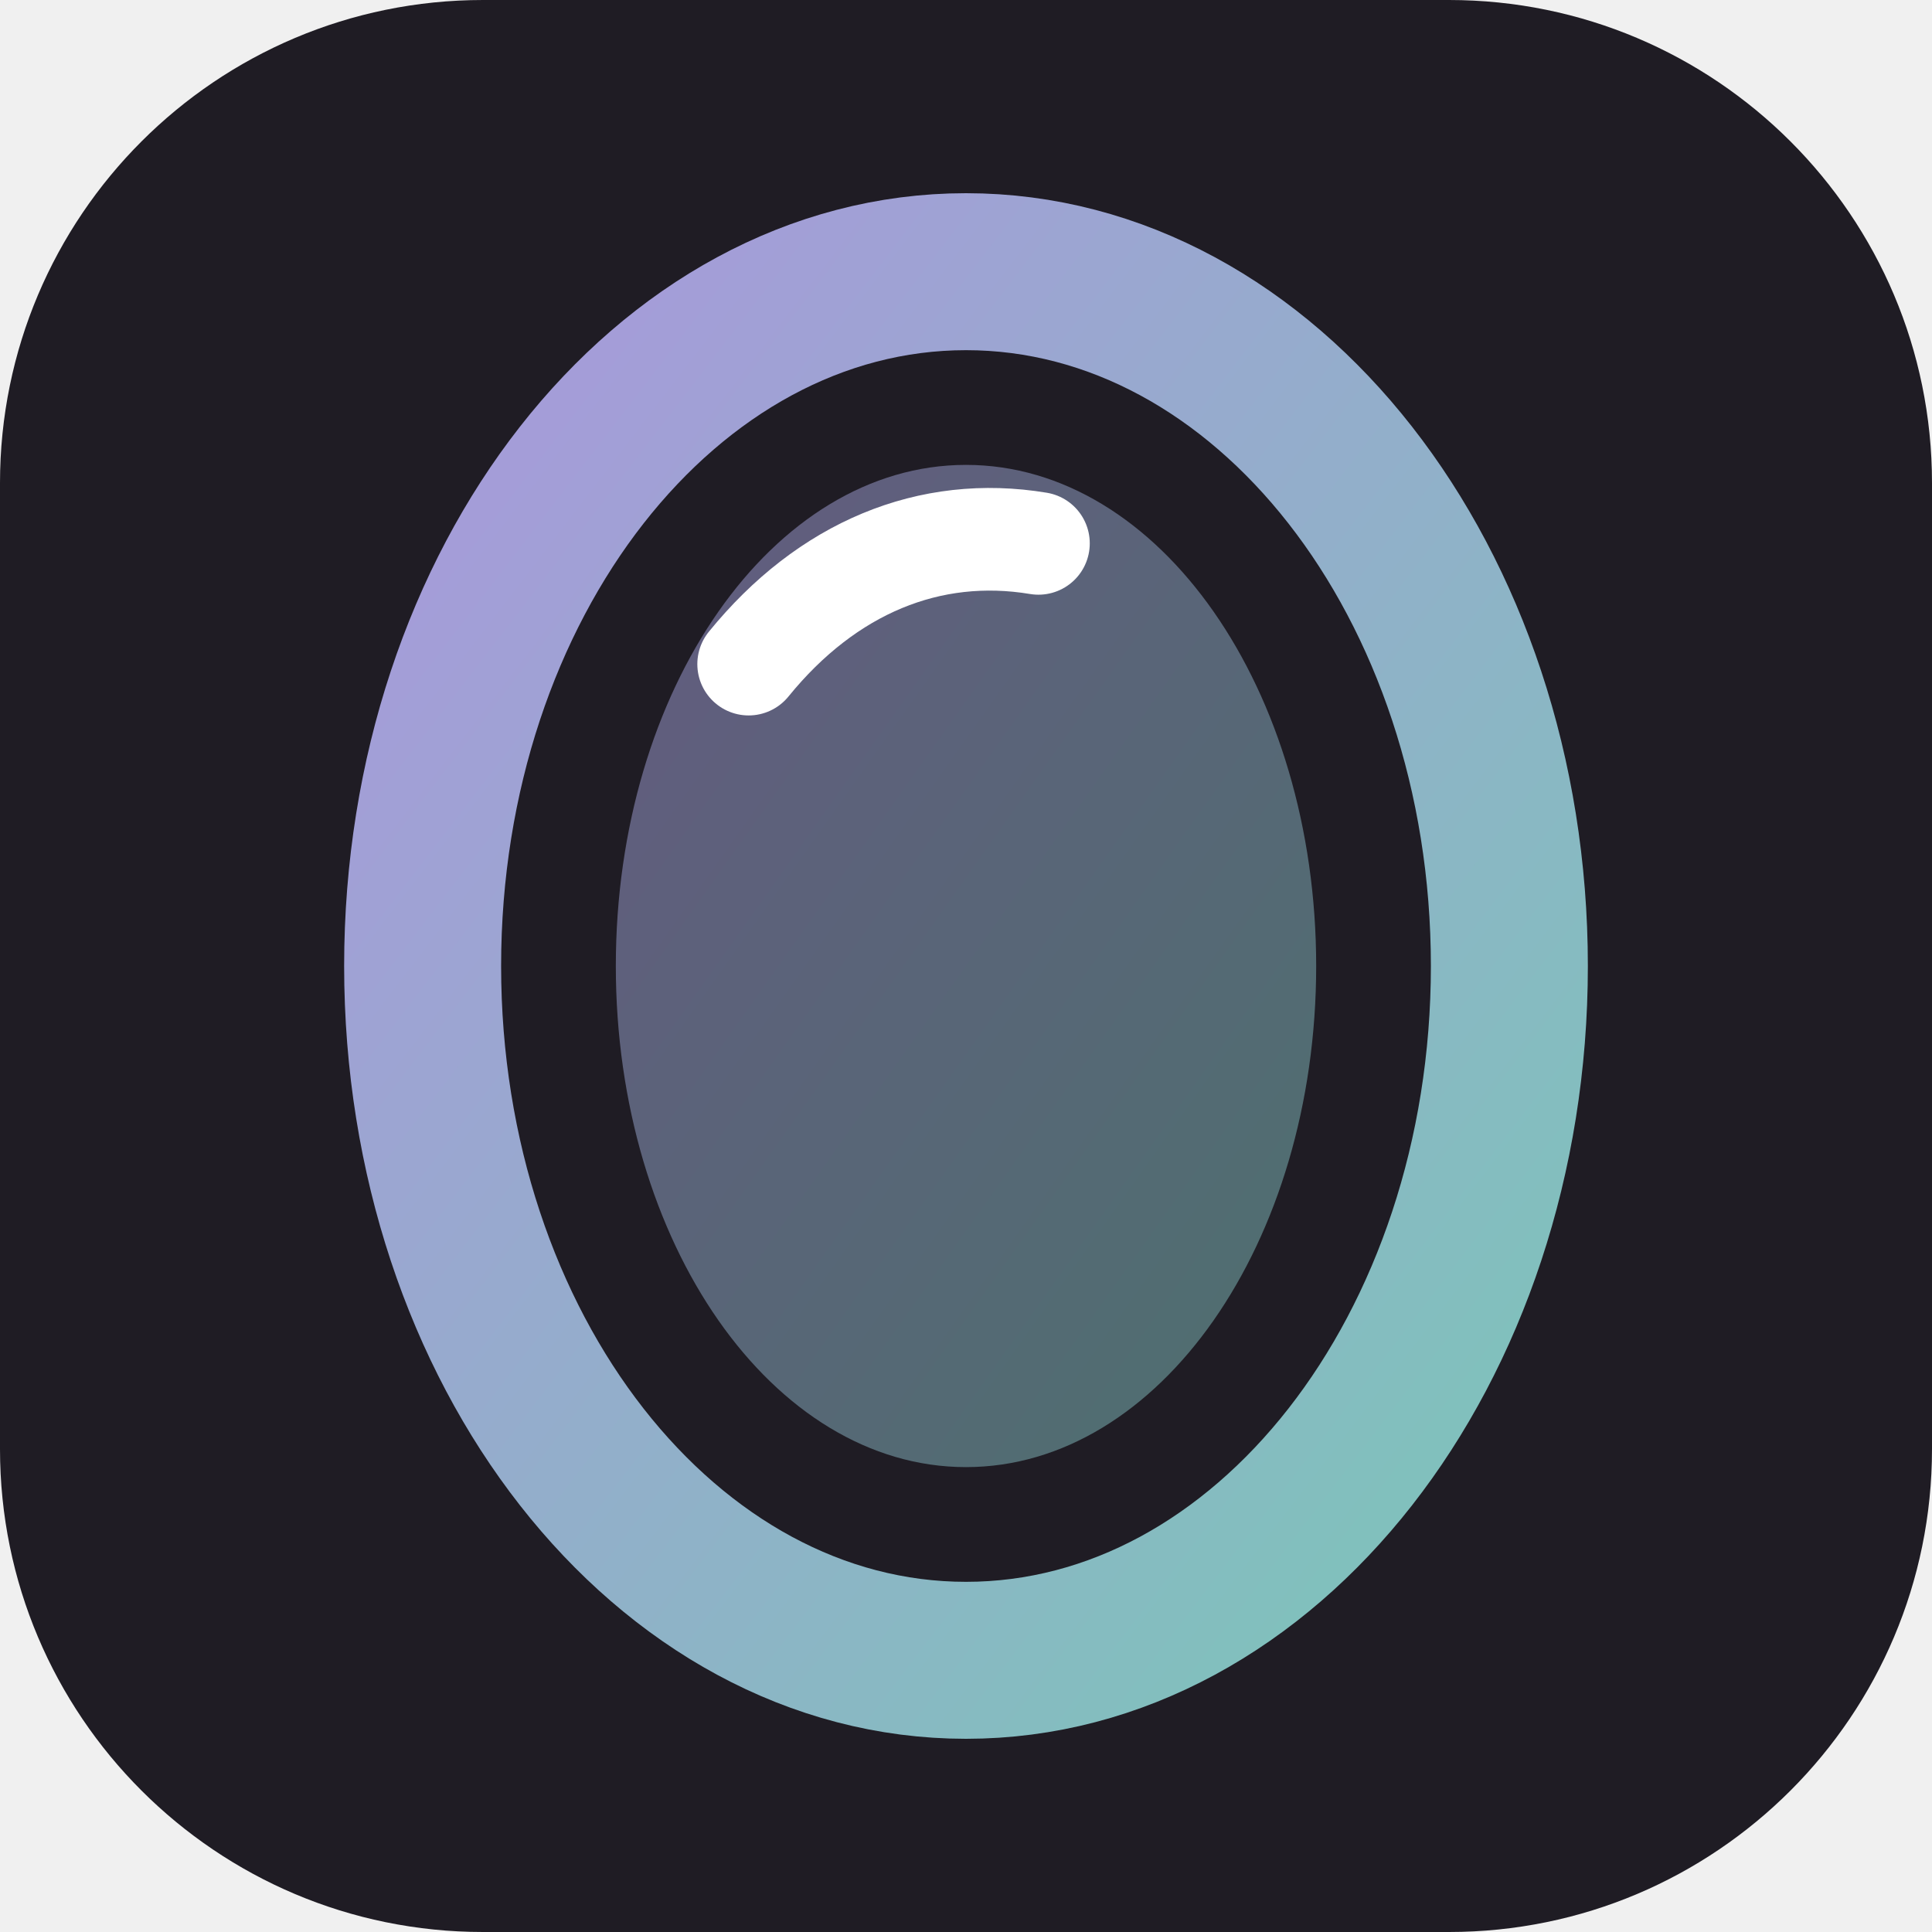
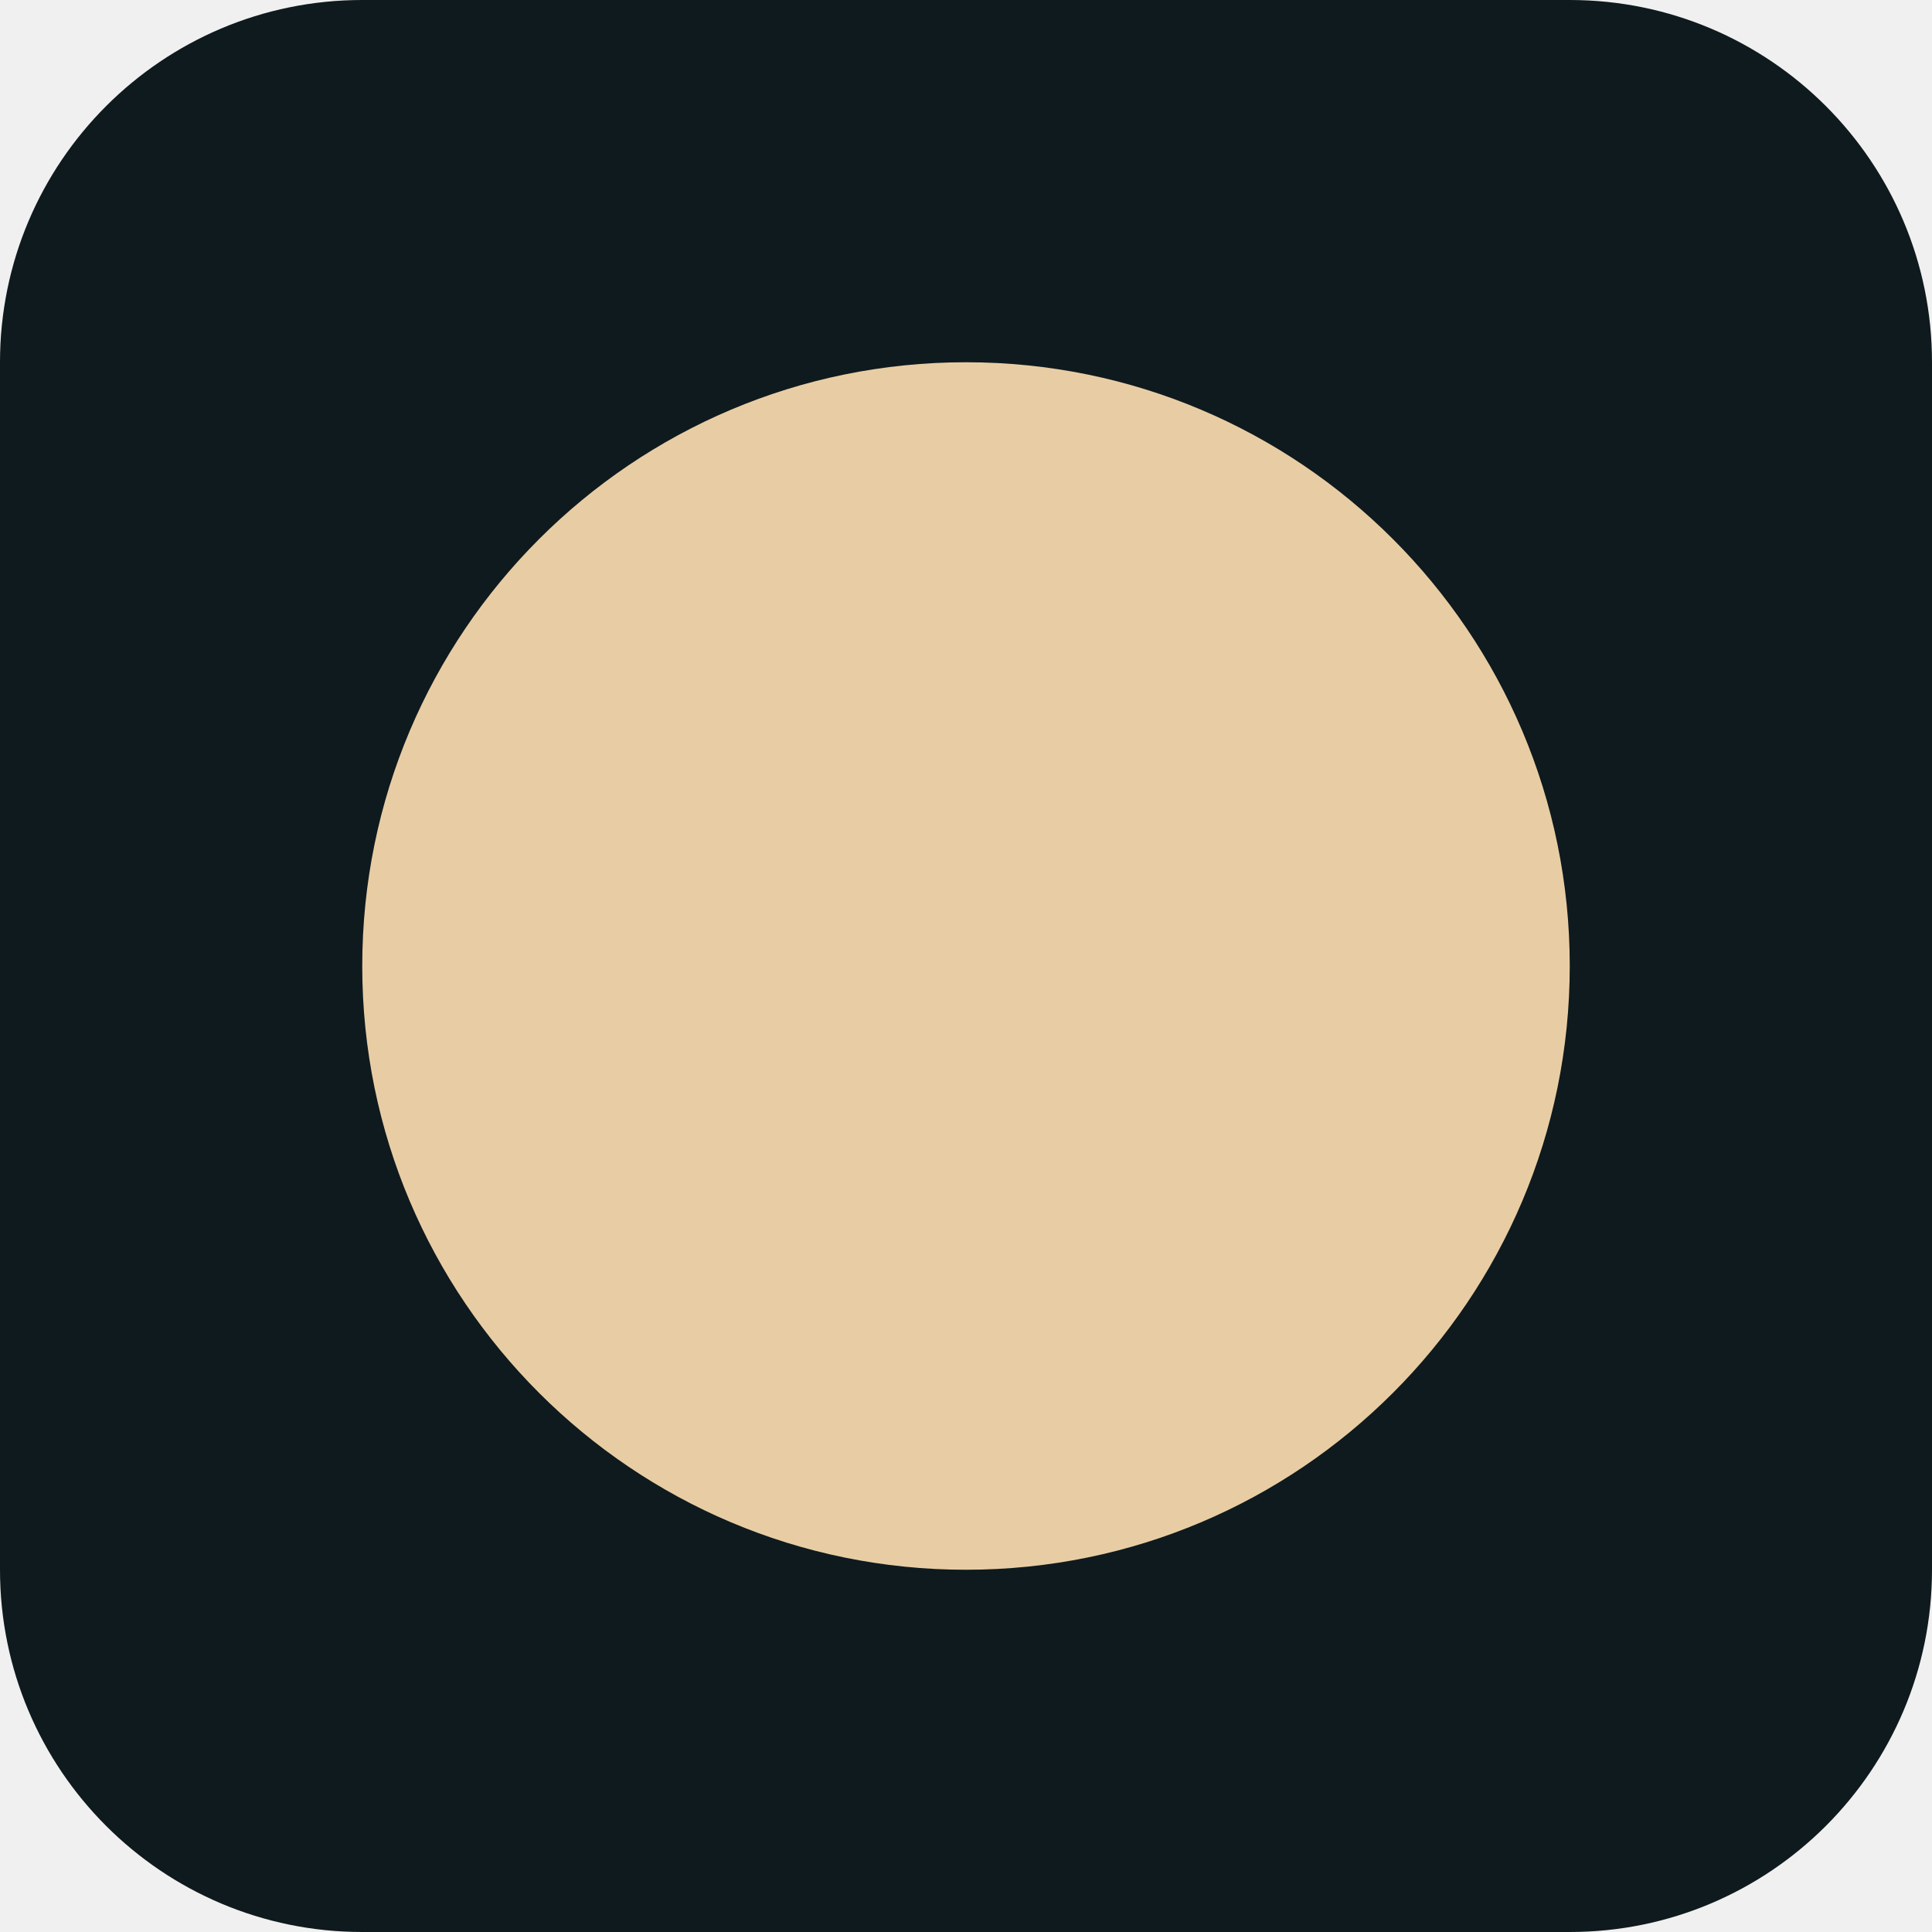
<svg xmlns="http://www.w3.org/2000/svg" viewBox="0 0 32 32">
-   <defs>
-     <linearGradient id="g" x1="0" y1="0" x2="1" y2="1">
-       <stop offset="0" stop-color="#a998dc" />
-       <stop offset="1" stop-color="#7cc5b9" />
-     </linearGradient>
-   </defs>
-   <rect width="32" height="32" rx="8" fill="#1f1c24" />
-   <ellipse cx="16" cy="16" rx="9" ry="11.5" fill="none" stroke="url(#g)" stroke-width="2.6" />
-   <ellipse cx="16" cy="16" rx="5.8" ry="8.3" fill="url(#g)" opacity=".5" />
-   <path d="M12.4 11c1.3-1.6 3-2.3 4.8-2" stroke="#fff" stroke-width="1.7" stroke-linecap="round" fill="none" />
+   <rect width="32" height="32" rx="6" fill="#0f1a1e" />
+   <circle cx="16" cy="16" r="10" fill="#e8cda4" />
</svg>
